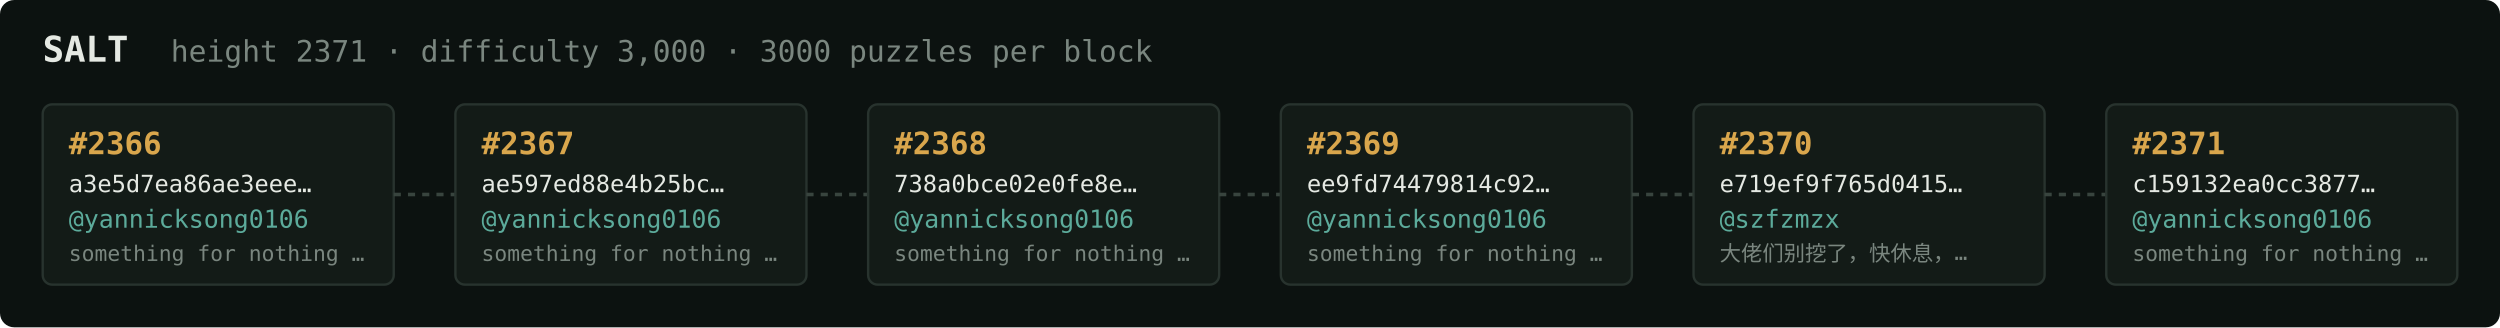
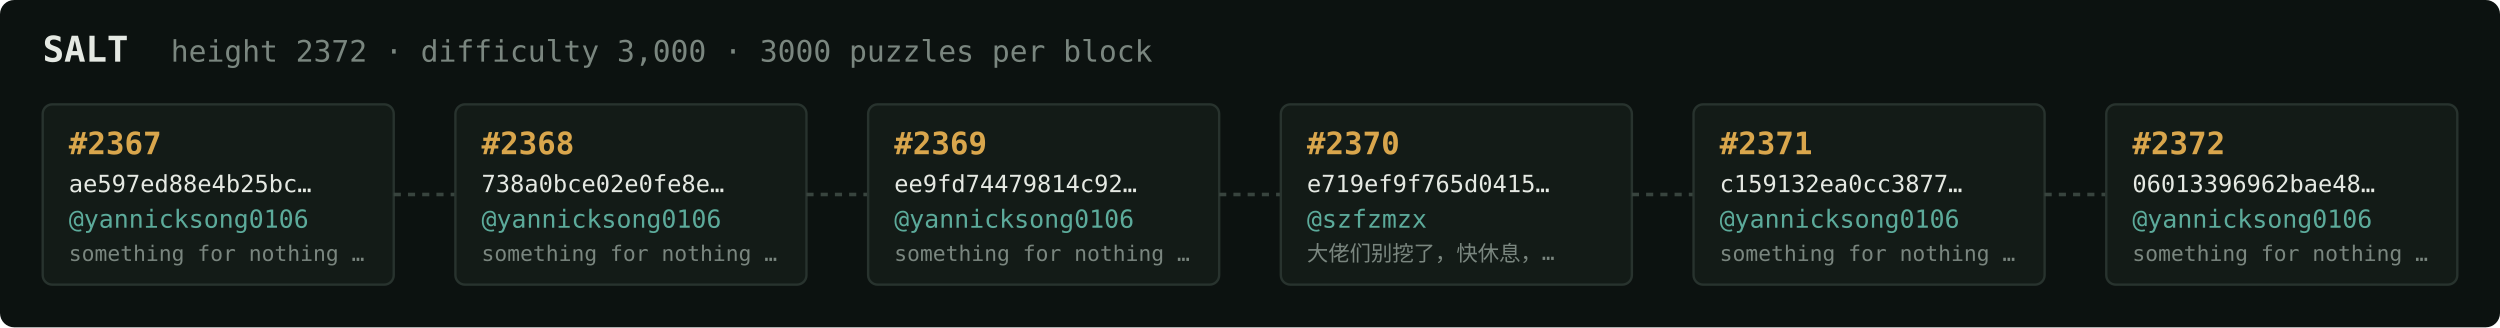
<svg xmlns="http://www.w3.org/2000/svg" width="1054" height="138" viewBox="0 0 1054 138" font-family="ui-monospace,SFMono-Regular,Menlo,monospace">
  <rect fill="#0c1210" width="1054" height="138" rx="6" />
  <text x="18" y="26" fill="#e5e9e3" font-size="15" font-weight="700">SALT</text>
-   <text x="72" y="26" fill="#7a867f" font-size="12.5">height 2371 · difficulty 3,000 · 3000 puzzles per block</text>
+   <text x="72" y="26" fill="#7a867f" font-size="12.5">height 2372 · difficulty 3,000 · 3000 puzzles per block</text>
  <rect x="18" y="44" width="148" height="76" rx="4" fill="#131b17" stroke="#28332e" stroke-width="1" />
-   <text x="29" y="65" fill="#d9a64c" font-size="13" font-weight="700">#2366</text>
-   <text x="29" y="81" fill="#e5e9e3" font-size="10">a3e5d7ea86ae3eee…</text>
+   <text x="29" y="65" fill="#d9a64c" font-size="13" font-weight="700">#2367</text>
+   <text x="29" y="81" fill="#e5e9e3" font-size="10">ae597ed88e4b25bc…</text>
  <text x="29" y="96" fill="#5cab9b" font-size="10.5">@yannicksong0106</text>
  <text x="29" y="110" fill="#7a867f" font-size="9">something for nothing …</text>
  <line x1="166" y1="82.0" x2="192" y2="82.0" stroke="#38443e" stroke-width="1.5" stroke-dasharray="3 3" />
  <rect x="192" y="44" width="148" height="76" rx="4" fill="#131b17" stroke="#28332e" stroke-width="1" />
-   <text x="203" y="65" fill="#d9a64c" font-size="13" font-weight="700">#2367</text>
-   <text x="203" y="81" fill="#e5e9e3" font-size="10">ae597ed88e4b25bc…</text>
+   <text x="203" y="65" fill="#d9a64c" font-size="13" font-weight="700">#2368</text>
+   <text x="203" y="81" fill="#e5e9e3" font-size="10">738a0bce02e0fe8e…</text>
  <text x="203" y="96" fill="#5cab9b" font-size="10.5">@yannicksong0106</text>
  <text x="203" y="110" fill="#7a867f" font-size="9">something for nothing …</text>
  <line x1="340" y1="82.0" x2="366" y2="82.0" stroke="#38443e" stroke-width="1.5" stroke-dasharray="3 3" />
  <rect x="366" y="44" width="148" height="76" rx="4" fill="#131b17" stroke="#28332e" stroke-width="1" />
-   <text x="377" y="65" fill="#d9a64c" font-size="13" font-weight="700">#2368</text>
-   <text x="377" y="81" fill="#e5e9e3" font-size="10">738a0bce02e0fe8e…</text>
+   <text x="377" y="65" fill="#d9a64c" font-size="13" font-weight="700">#2369</text>
+   <text x="377" y="81" fill="#e5e9e3" font-size="10">ee9fd74479814c92…</text>
  <text x="377" y="96" fill="#5cab9b" font-size="10.5">@yannicksong0106</text>
  <text x="377" y="110" fill="#7a867f" font-size="9">something for nothing …</text>
  <line x1="514" y1="82.0" x2="540" y2="82.0" stroke="#38443e" stroke-width="1.5" stroke-dasharray="3 3" />
  <rect x="540" y="44" width="148" height="76" rx="4" fill="#131b17" stroke="#28332e" stroke-width="1" />
-   <text x="551" y="65" fill="#d9a64c" font-size="13" font-weight="700">#2369</text>
-   <text x="551" y="81" fill="#e5e9e3" font-size="10">ee9fd74479814c92…</text>
-   <text x="551" y="96" fill="#5cab9b" font-size="10.5">@yannicksong0106</text>
-   <text x="551" y="110" fill="#7a867f" font-size="9">something for nothing …</text>
+   <text x="551" y="65" fill="#d9a64c" font-size="13" font-weight="700">#2370</text>
+   <text x="551" y="81" fill="#e5e9e3" font-size="10">e719ef9f765d0415…</text>
+   <text x="551" y="96" fill="#5cab9b" font-size="10.5">@szfzmzx</text>
+   <text x="551" y="110" fill="#7a867f" font-size="9">大佬们别挖了，快休息，…</text>
  <line x1="688" y1="82.0" x2="714" y2="82.0" stroke="#38443e" stroke-width="1.5" stroke-dasharray="3 3" />
  <rect x="714" y="44" width="148" height="76" rx="4" fill="#131b17" stroke="#28332e" stroke-width="1" />
-   <text x="725" y="65" fill="#d9a64c" font-size="13" font-weight="700">#2370</text>
-   <text x="725" y="81" fill="#e5e9e3" font-size="10">e719ef9f765d0415…</text>
-   <text x="725" y="96" fill="#5cab9b" font-size="10.5">@szfzmzx</text>
-   <text x="725" y="110" fill="#7a867f" font-size="9">大佬们别挖了，快休息，…</text>
+   <text x="725" y="65" fill="#d9a64c" font-size="13" font-weight="700">#2371</text>
+   <text x="725" y="81" fill="#e5e9e3" font-size="10">c159132ea0cc3877…</text>
+   <text x="725" y="96" fill="#5cab9b" font-size="10.5">@yannicksong0106</text>
+   <text x="725" y="110" fill="#7a867f" font-size="9">something for nothing …</text>
  <line x1="862" y1="82.0" x2="888" y2="82.0" stroke="#38443e" stroke-width="1.5" stroke-dasharray="3 3" />
  <rect x="888" y="44" width="148" height="76" rx="4" fill="#131b17" stroke="#28332e" stroke-width="1" />
-   <text x="899" y="65" fill="#d9a64c" font-size="13" font-weight="700">#2371</text>
-   <text x="899" y="81" fill="#e5e9e3" font-size="10">c159132ea0cc3877…</text>
+   <text x="899" y="65" fill="#d9a64c" font-size="13" font-weight="700">#2372</text>
+   <text x="899" y="81" fill="#e5e9e3" font-size="10">06013396962bae48…</text>
  <text x="899" y="96" fill="#5cab9b" font-size="10.5">@yannicksong0106</text>
  <text x="899" y="110" fill="#7a867f" font-size="9">something for nothing …</text>
</svg>
